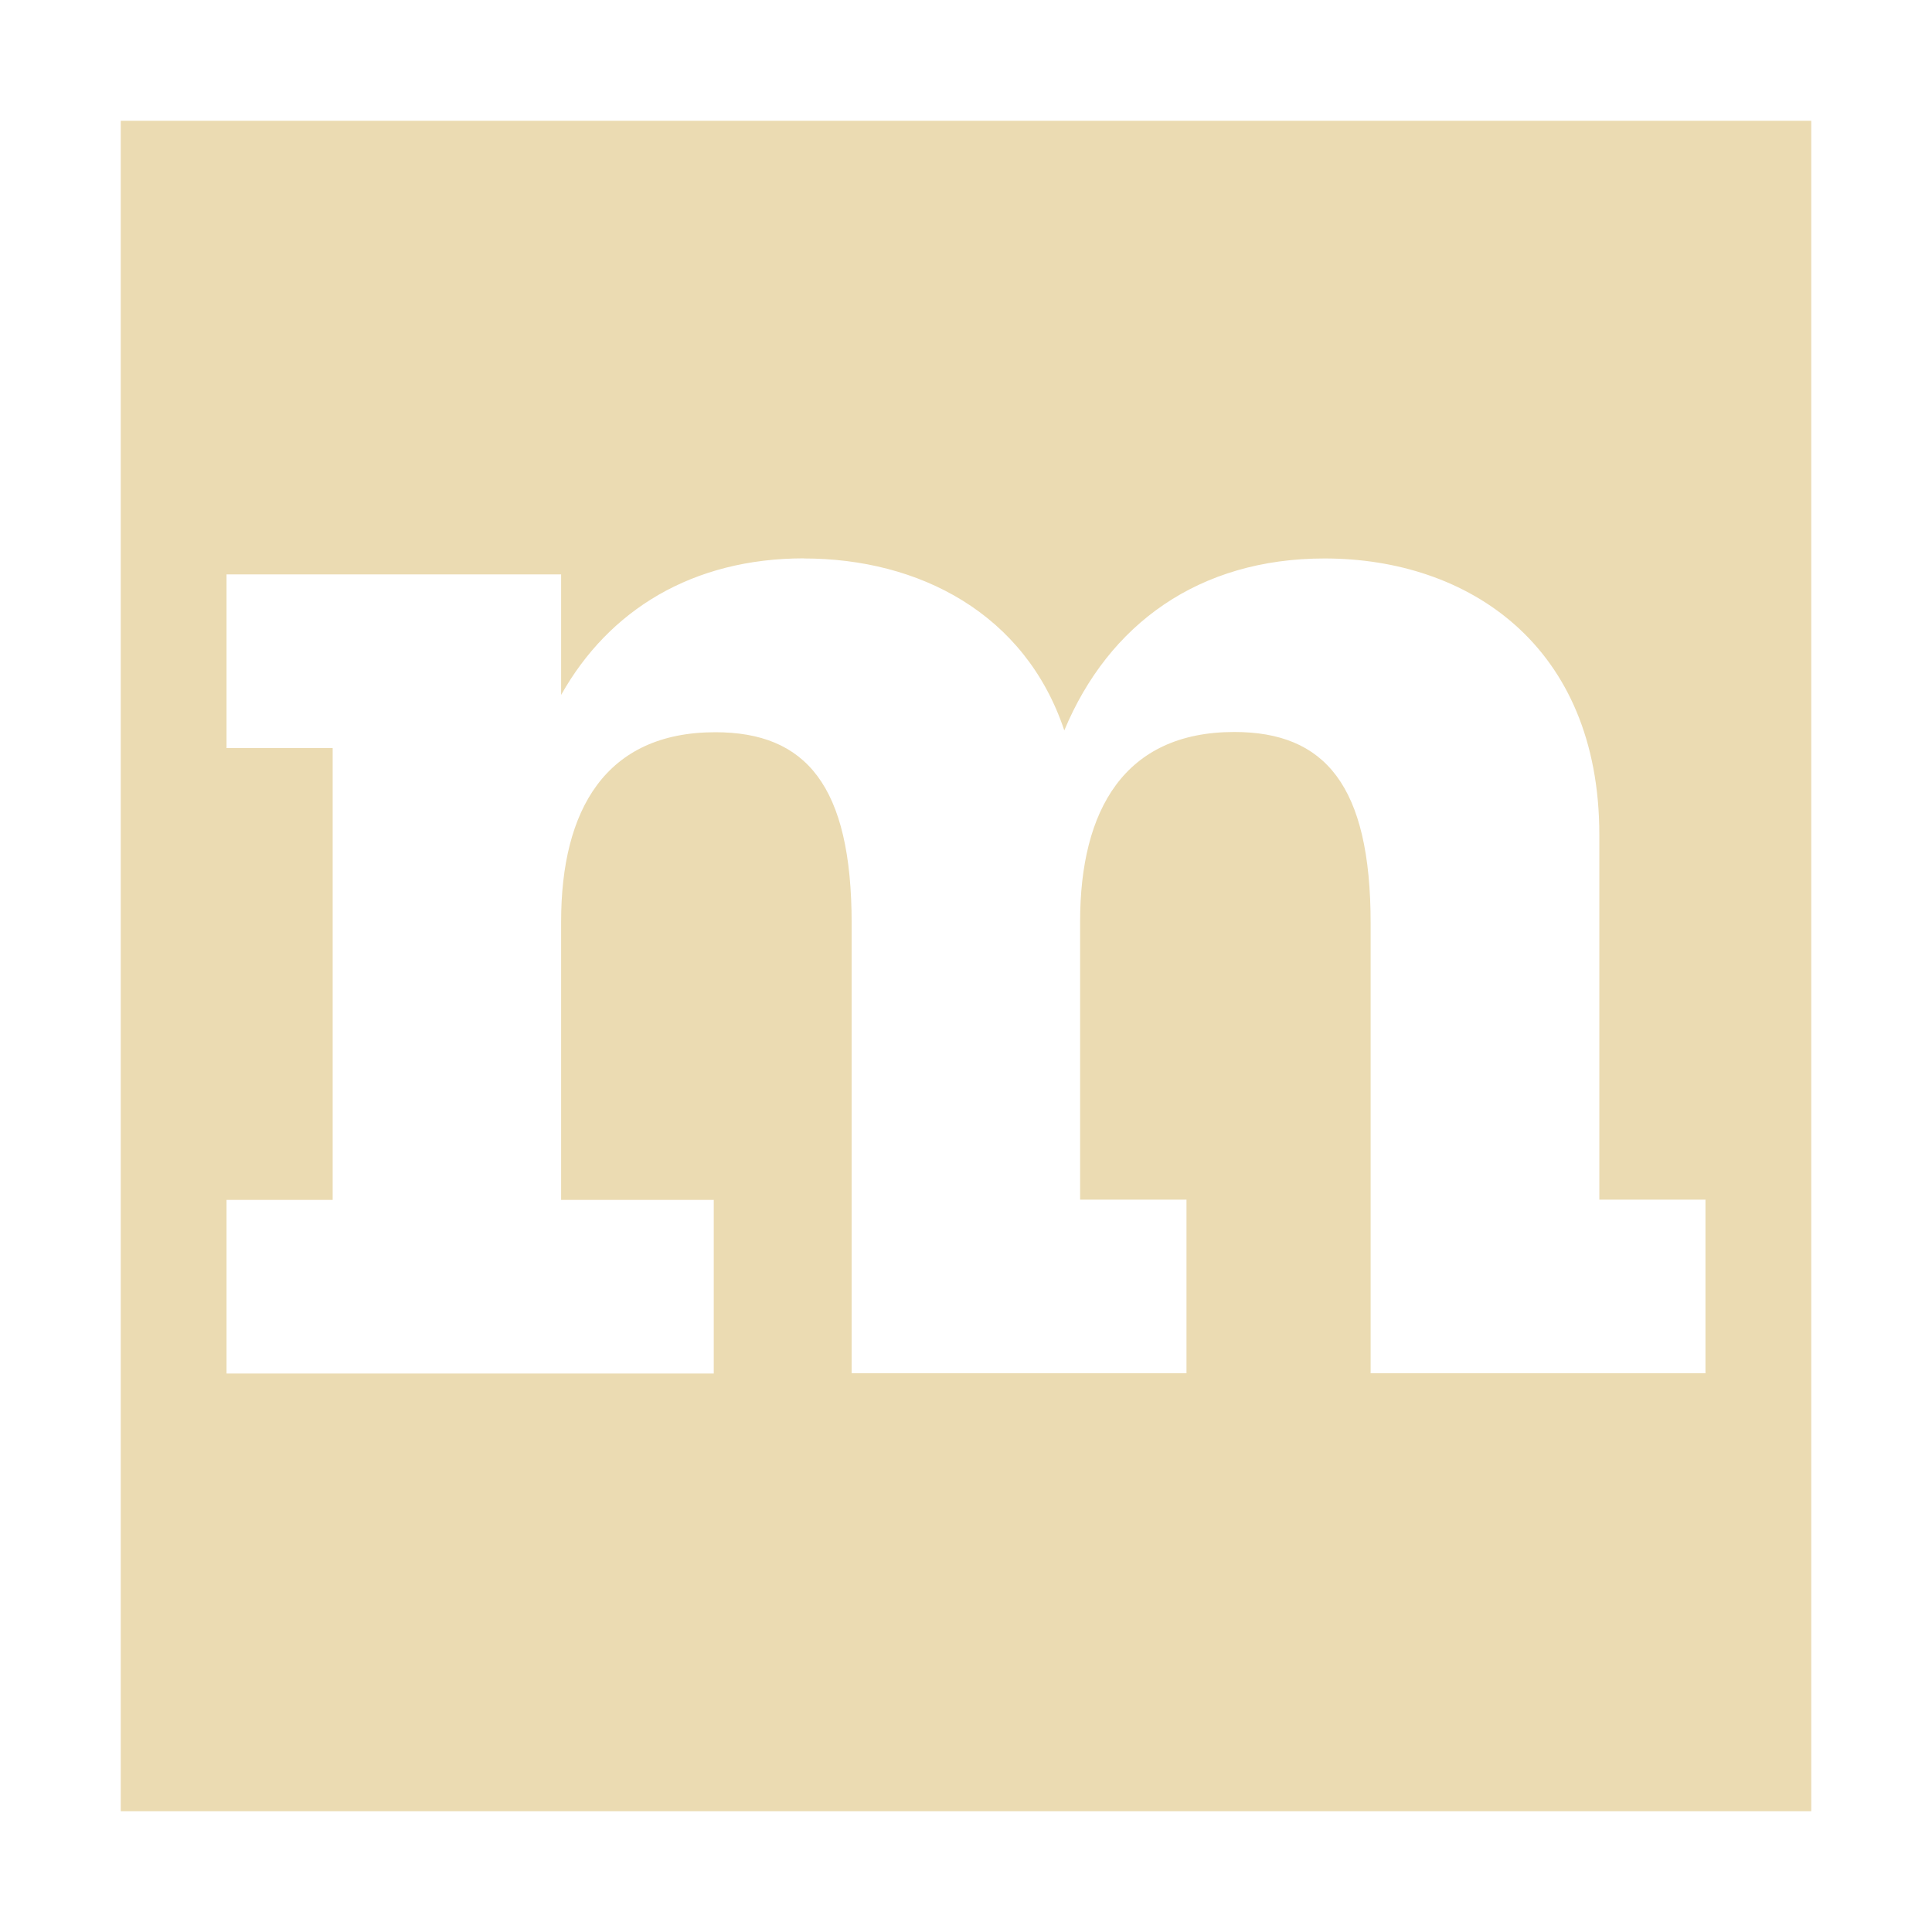
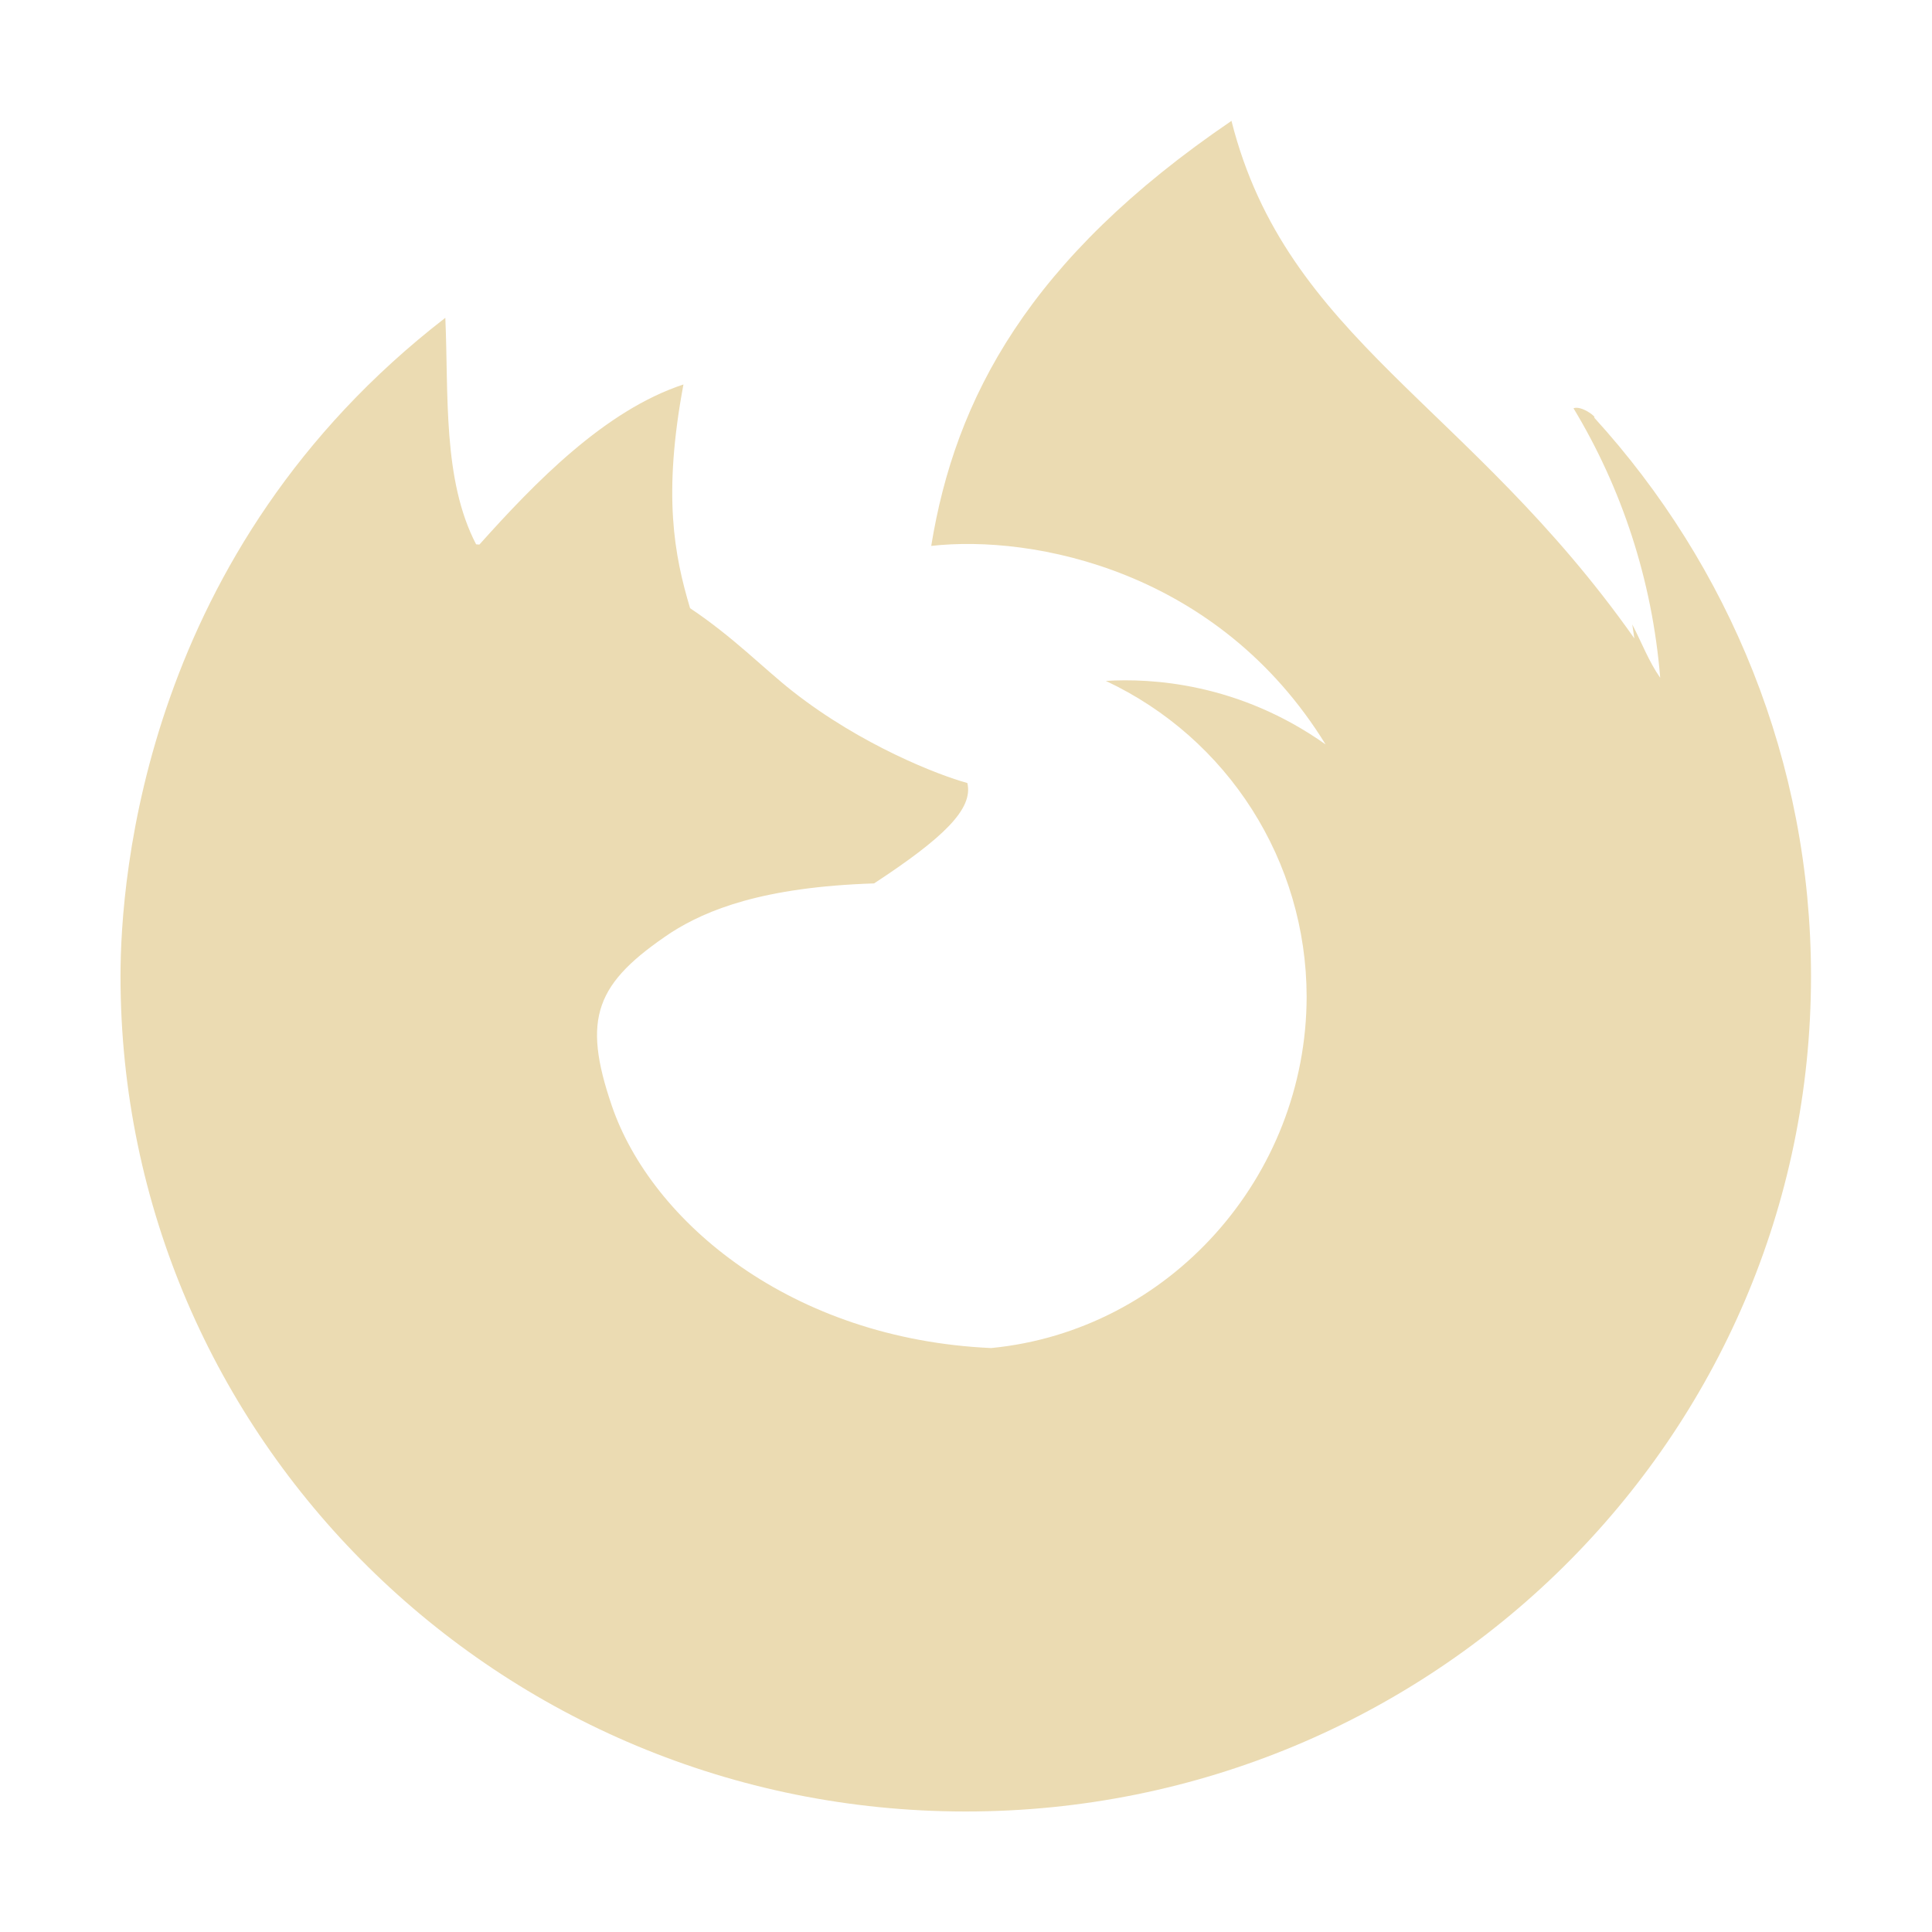
<svg xmlns="http://www.w3.org/2000/svg" width="16" height="16" version="1.1">
  <defs>
-     <style id="current-color-scheme" type="text/css">.ColorScheme-Text { color:#ebdbb2; } .ColorScheme-Highlight { color:#458588; }</style>
+     <style type="text/css" id="current-color-scheme">.ColorScheme-Text { color:#ebdbb2; } .ColorScheme-Highlight { color:#458588; }</style>
  </defs>
-   <path class="ColorScheme-Text" d="m1 1v14h14v-14zm5.658 3.625c0.954 0 1.833 0.456 2.156 1.424 0.367-0.88 1.114-1.424 2.156-1.424 1.188 0 2.275 0.719 2.275 2.289v3.021h0.879v1.438h-2.773v-3.727c0-1.144-0.38-1.584-1.129-1.584-0.91 0-1.277 0.646-1.277 1.57v2.303h0.881v1.438h-2.773v-3.725c0-1.144-0.38-1.584-1.129-1.584-0.91 0-1.277 0.644-1.277 1.568v2.305h1.264v1.438h-4.035v-1.438h0.879v-3.742h-0.879v-1.438h2.771v0.998c0.396-0.704 1.088-1.131 2.012-1.131z" fill="currentColor" />
+   <path class="ColorScheme-Text" fill="currentColor" d="m10.2 1c-1.683 1.144-2.29 2.301-2.488 3.521 0.844-0.095 2.377 0.201 3.266 1.644-0.721-0.511-1.447-0.549-1.82-0.526 1.014 0.476 1.661 1.493 1.663 2.613-7.49e-4 1.495-1.139 2.769-2.613 2.912-1.656-0.075-2.812-1.045-3.141-2.006-0.249-0.728-0.136-1.017 0.494-1.437 0.29-0.184 0.751-0.375 1.678-0.405 0.571-0.375 0.824-0.616 0.772-0.832h-0.002c-0.234-0.064-0.875-0.311-1.446-0.76-0.232-0.182-0.492-0.45-0.848-0.687-0.131-0.439-0.227-0.933-0.055-1.853-0.653 0.215-1.233 0.816-1.69 1.326-0.009-1.529e-4 -0.018-0.002-0.027-0.002-0.279-0.536-0.227-1.24-0.255-1.876-2.49 1.925-2.69 4.632-2.69 5.452 0 3.821 3.134 6.918 7 6.918 3.866 0 7-3.097 7-6.918 0-1.779-0.68-3.401-1.796-4.626 0.025-9.427e-4 -0.104-0.102-0.171-0.077 0.399 0.661 0.652 1.421 0.718 2.232-0.096-0.137-0.154-0.294-0.231-0.441 0.006 0.038 0.011 0.076 0.017 0.115-1.37-1.944-2.879-2.48-3.336-4.284z" />
</svg>
